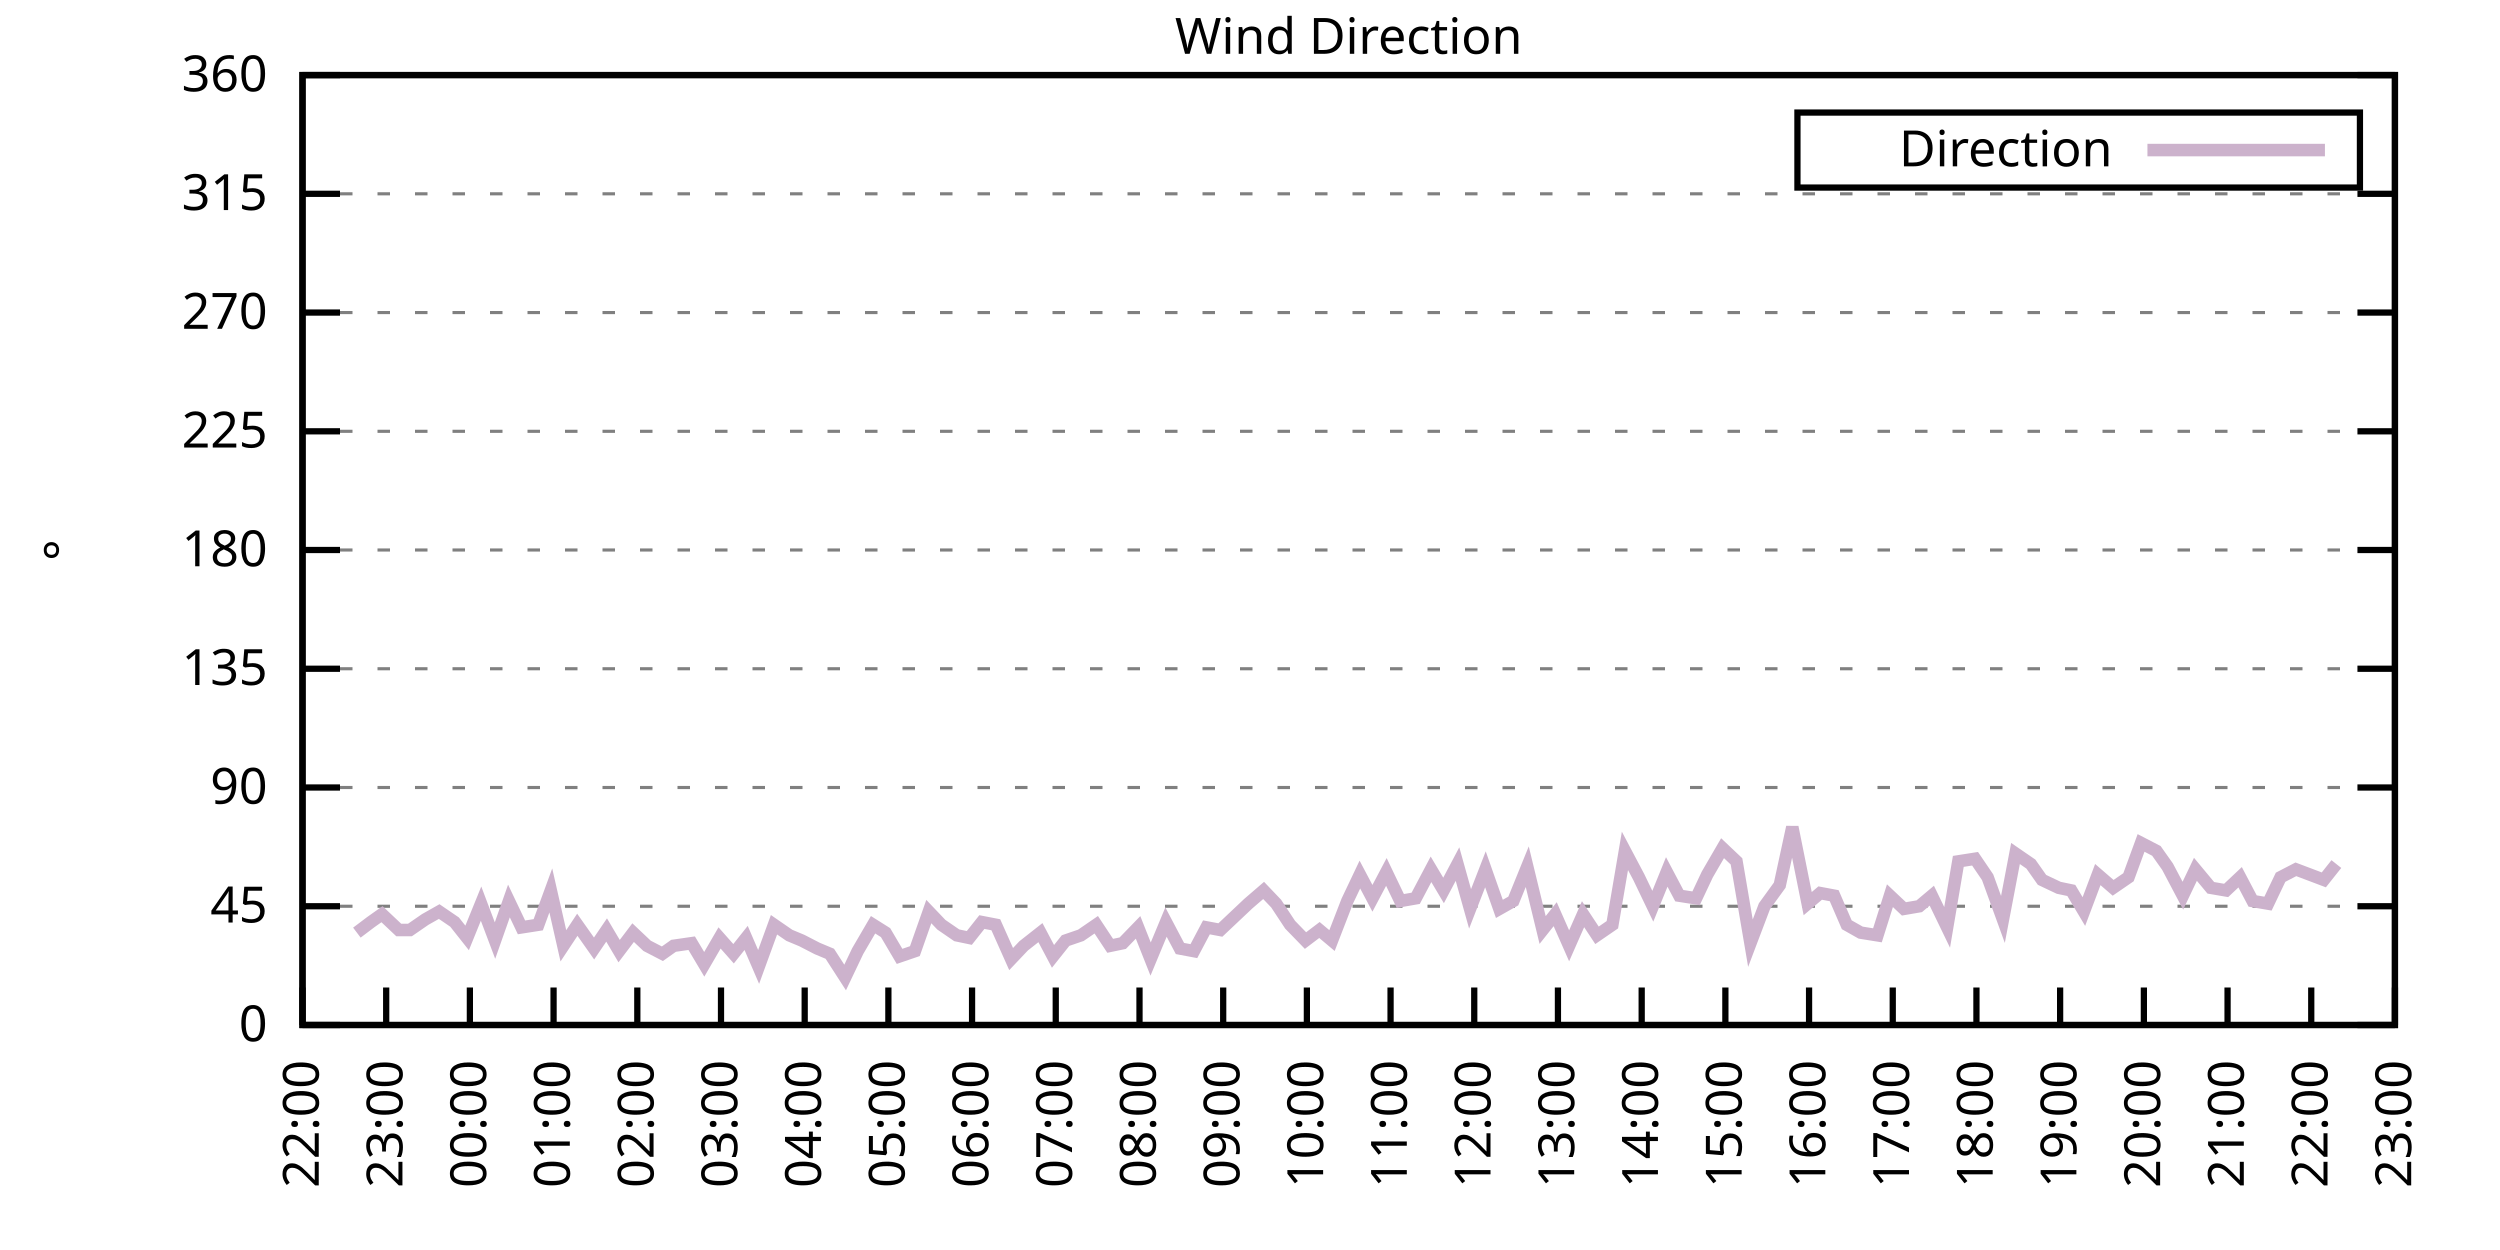
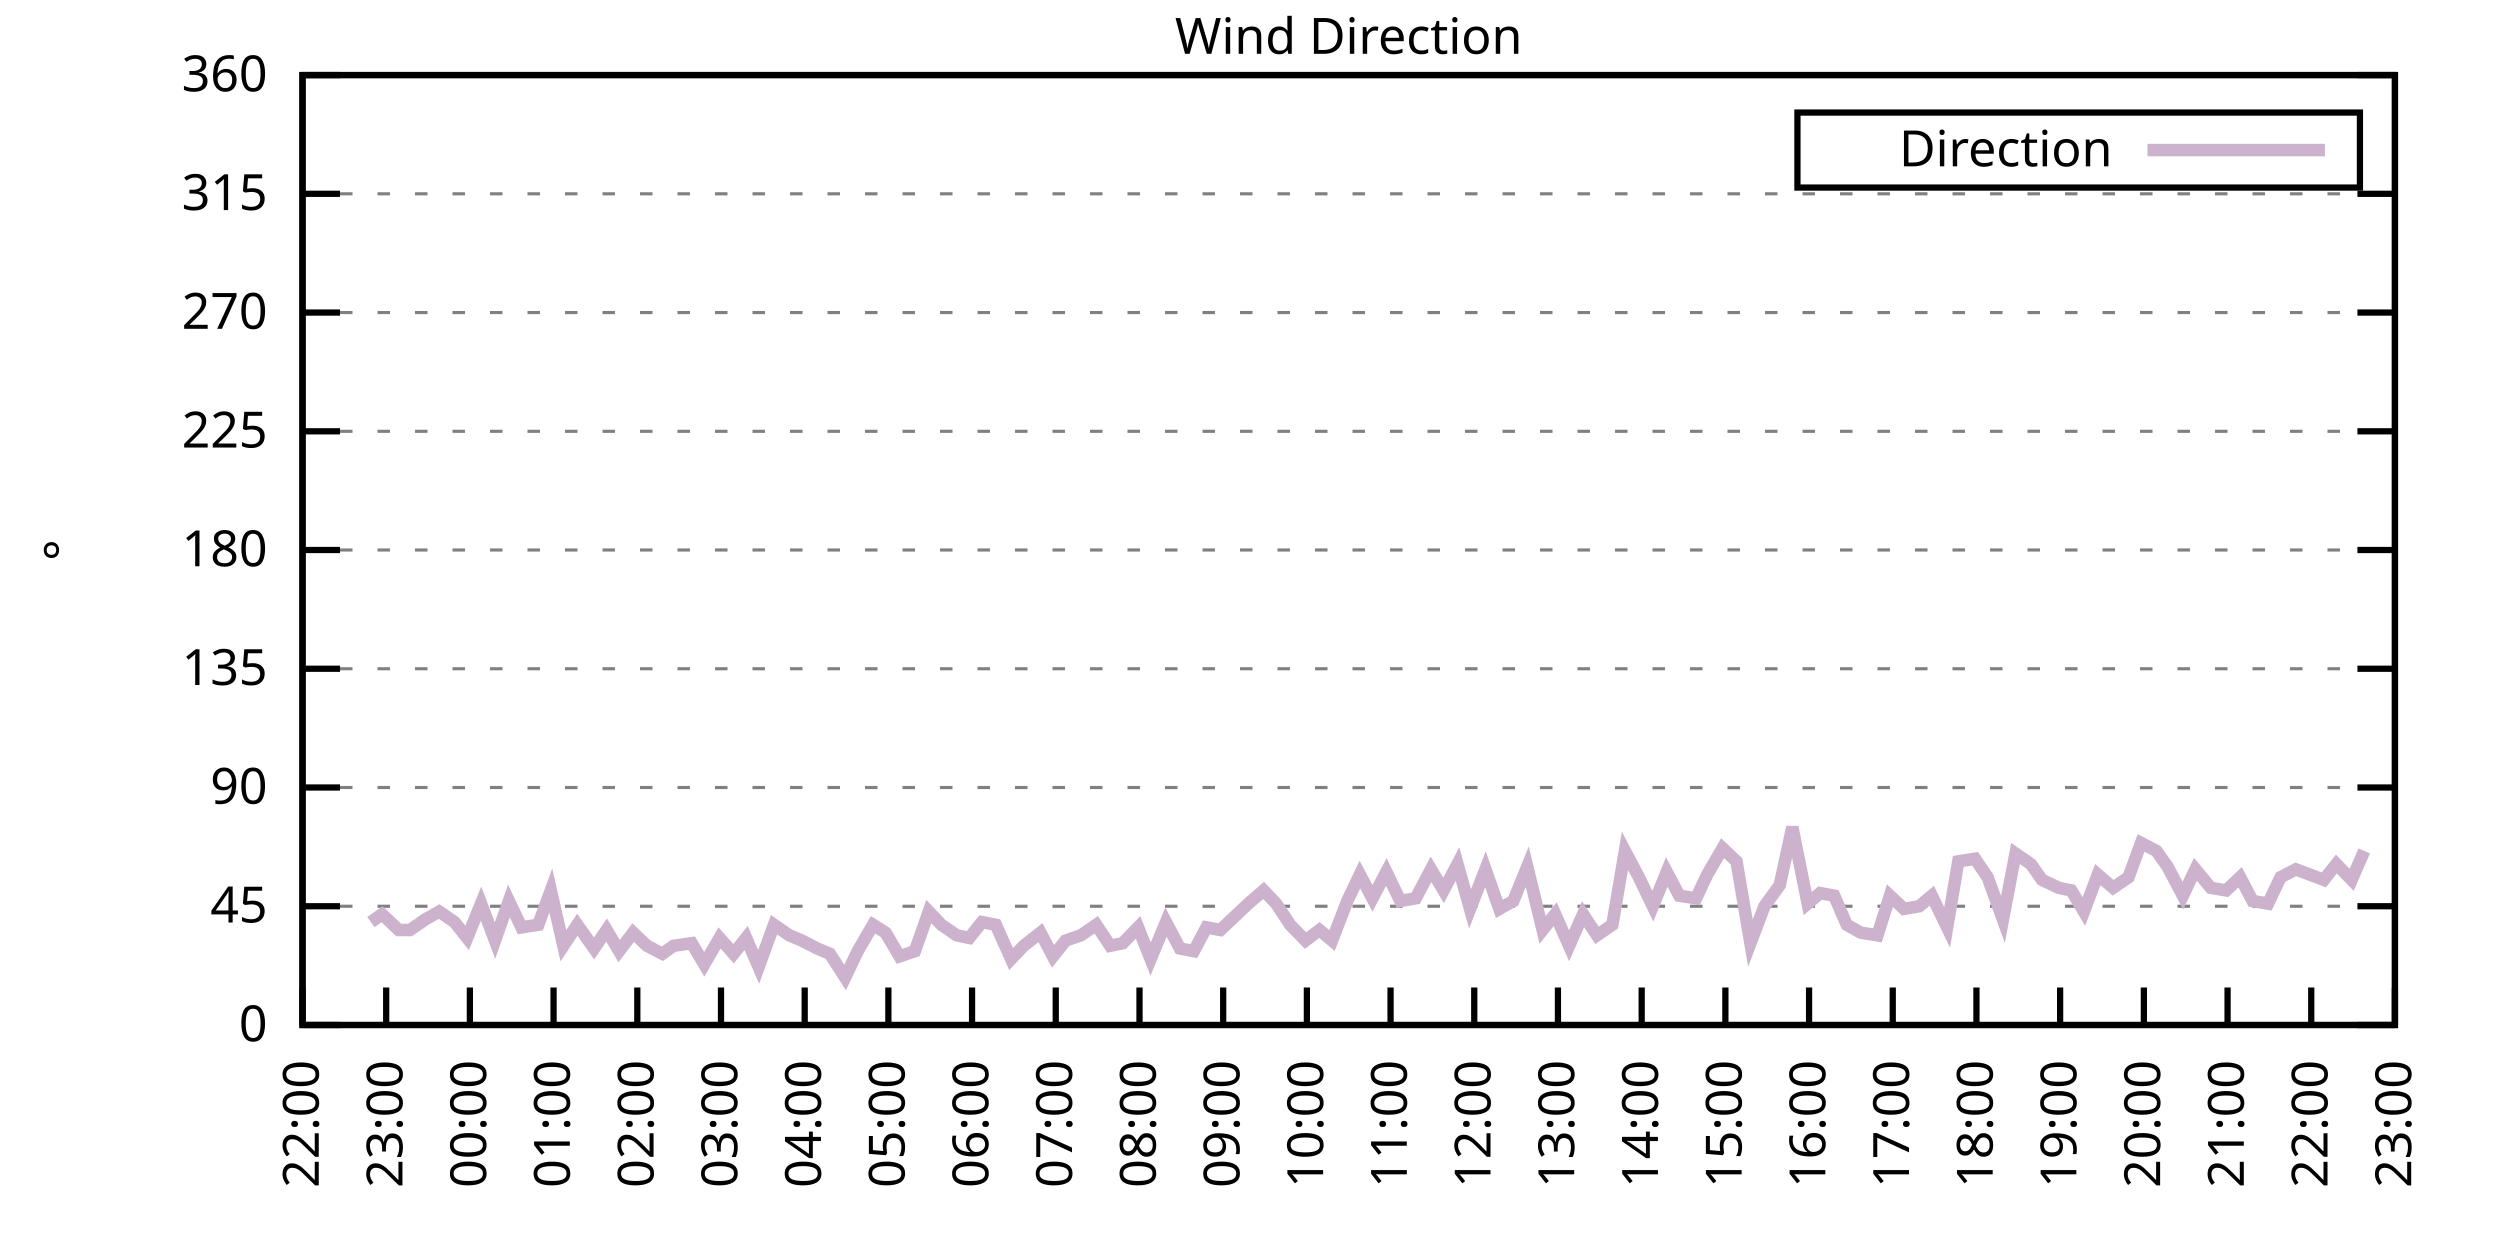
<svg xmlns="http://www.w3.org/2000/svg" xmlns:xlink="http://www.w3.org/1999/xlink" width="400" height="200" viewBox="0 0 400 200">
  <g id="gnuplot_canvas">
    <rect x="0" y="0" width="400" height="200" fill="none" />
    <defs>
      <circle id="gpDot" r="0.5" stroke-width="0.5" stroke="currentColor" />
      <path id="gpPt0" stroke-width="0.333" stroke="currentColor" d="M-1,0 h2 M0,-1 v2" />
      <path id="gpPt1" stroke-width="0.333" stroke="currentColor" d="M-1,-1 L1,1 M1,-1 L-1,1" />
      <path id="gpPt2" stroke-width="0.333" stroke="currentColor" d="M-1,0 L1,0 M0,-1 L0,1 M-1,-1 L1,1 M-1,1 L1,-1" />
      <rect id="gpPt3" stroke-width="0.333" stroke="currentColor" x="-1" y="-1" width="2" height="2" />
      <rect id="gpPt4" stroke-width="0.333" stroke="currentColor" fill="currentColor" x="-1" y="-1" width="2" height="2" />
      <circle id="gpPt5" stroke-width="0.333" stroke="currentColor" cx="0" cy="0" r="1" />
      <use xlink:href="#gpPt5" id="gpPt6" fill="currentColor" stroke="none" />
      <path id="gpPt7" stroke-width="0.333" stroke="currentColor" d="M0,-1.33 L-1.33,0.67 L1.33,0.67 z" />
      <use xlink:href="#gpPt7" id="gpPt8" fill="currentColor" stroke="none" />
      <use xlink:href="#gpPt7" id="gpPt9" stroke="currentColor" transform="rotate(180)" />
      <use xlink:href="#gpPt9" id="gpPt10" fill="currentColor" stroke="none" />
      <use xlink:href="#gpPt3" id="gpPt11" stroke="currentColor" transform="rotate(45)" />
      <use xlink:href="#gpPt11" id="gpPt12" fill="currentColor" stroke="none" />
      <path id="gpPt13" stroke-width="0.333" stroke="currentColor" d="M0,1.330 L1.265,0.411 L0.782,-1.067 L-0.782,-1.076 L-1.265,0.411 z" />
      <use xlink:href="#gpPt13" id="gpPt14" fill="currentColor" stroke="none" />
      <filter id="textbox" filterUnits="objectBoundingBox" x="0" y="0" height="1" width="1">
        <feFlood flood-color="white" flood-opacity="1" result="bgnd" />
        <feComposite in="SourceGraphic" in2="bgnd" operator="atop" />
      </filter>
      <filter id="greybox" filterUnits="objectBoundingBox" x="0" y="0" height="1" width="1">
        <feFlood flood-color="lightgrey" flood-opacity="1" result="grey" />
        <feComposite in="SourceGraphic" in2="grey" operator="atop" />
      </filter>
    </defs>
    <g fill="none" color="white" stroke="currentColor" stroke-width="1.00" stroke-linecap="butt" stroke-linejoin="miter">
</g>
    <g fill="none" color="black" stroke="currentColor" stroke-width="1.00" stroke-linecap="butt" stroke-linejoin="miter">
      <g stroke="none" shape-rendering="crispEdges">
        <polygon fill="rgb(255, 255, 255)" points="48.40,164.00 383.18,164.00 383.18,12.02 48.40,12.02 " />
      </g>
    </g>
    <g fill="none" color="black" stroke="currentColor" stroke-width="1.00" stroke-linecap="butt" stroke-linejoin="miter">
</g>
    <g fill="none" color="black" stroke="black" stroke-width="0.50" stroke-linecap="butt" stroke-linejoin="miter">
</g>
    <g fill="none" color="gray" stroke="currentColor" stroke-width="0.50" stroke-linecap="butt" stroke-linejoin="miter">
      <path stroke="gray" stroke-dasharray="2,4" class="gridline" d="M48.40,164.00 L383.19,164.00  " />
    </g>
    <g fill="none" color="gray" stroke="gray" stroke-width="1.00" stroke-linecap="butt" stroke-linejoin="miter">
</g>
    <g fill="none" color="black" stroke="currentColor" stroke-width="1.00" stroke-linecap="butt" stroke-linejoin="miter">
      <path stroke="black" d="M48.40,164.00 L54.40,164.00 M383.19,164.00 L377.19,164.00  " />
      <g transform="translate(42.80,166.60)" stroke="none" fill="black" font-family="Sans" font-size="8.00" text-anchor="end">
        <text>
          <tspan font-family="Sans"> 0</tspan>
        </text>
      </g>
    </g>
    <g fill="none" color="black" stroke="currentColor" stroke-width="1.00" stroke-linecap="butt" stroke-linejoin="miter">
</g>
    <g fill="none" color="black" stroke="black" stroke-width="0.50" stroke-linecap="butt" stroke-linejoin="miter">
</g>
    <g fill="none" color="gray" stroke="currentColor" stroke-width="0.50" stroke-linecap="butt" stroke-linejoin="miter">
      <path stroke="gray" stroke-dasharray="2,4" class="gridline" d="M48.40,145.00 L383.19,145.00  " />
    </g>
    <g fill="none" color="gray" stroke="gray" stroke-width="1.00" stroke-linecap="butt" stroke-linejoin="miter">
</g>
    <g fill="none" color="black" stroke="currentColor" stroke-width="1.00" stroke-linecap="butt" stroke-linejoin="miter">
      <path stroke="black" d="M48.40,145.00 L54.40,145.00 M383.19,145.00 L377.19,145.00  " />
      <g transform="translate(42.80,147.60)" stroke="none" fill="black" font-family="Sans" font-size="8.00" text-anchor="end">
        <text>
          <tspan font-family="Sans"> 45</tspan>
        </text>
      </g>
    </g>
    <g fill="none" color="black" stroke="currentColor" stroke-width="1.00" stroke-linecap="butt" stroke-linejoin="miter">
</g>
    <g fill="none" color="black" stroke="black" stroke-width="0.50" stroke-linecap="butt" stroke-linejoin="miter">
</g>
    <g fill="none" color="gray" stroke="currentColor" stroke-width="0.50" stroke-linecap="butt" stroke-linejoin="miter">
      <path stroke="gray" stroke-dasharray="2,4" class="gridline" d="M48.40,126.00 L383.19,126.00  " />
    </g>
    <g fill="none" color="gray" stroke="gray" stroke-width="1.00" stroke-linecap="butt" stroke-linejoin="miter">
</g>
    <g fill="none" color="black" stroke="currentColor" stroke-width="1.00" stroke-linecap="butt" stroke-linejoin="miter">
      <path stroke="black" d="M48.40,126.00 L54.40,126.00 M383.19,126.00 L377.19,126.00  " />
      <g transform="translate(42.80,128.60)" stroke="none" fill="black" font-family="Sans" font-size="8.00" text-anchor="end">
        <text>
          <tspan font-family="Sans"> 90</tspan>
        </text>
      </g>
    </g>
    <g fill="none" color="black" stroke="currentColor" stroke-width="1.00" stroke-linecap="butt" stroke-linejoin="miter">
</g>
    <g fill="none" color="black" stroke="black" stroke-width="0.50" stroke-linecap="butt" stroke-linejoin="miter">
</g>
    <g fill="none" color="gray" stroke="currentColor" stroke-width="0.50" stroke-linecap="butt" stroke-linejoin="miter">
      <path stroke="gray" stroke-dasharray="2,4" class="gridline" d="M48.40,107.00 L383.19,107.00  " />
    </g>
    <g fill="none" color="gray" stroke="gray" stroke-width="1.00" stroke-linecap="butt" stroke-linejoin="miter">
</g>
    <g fill="none" color="black" stroke="currentColor" stroke-width="1.00" stroke-linecap="butt" stroke-linejoin="miter">
      <path stroke="black" d="M48.40,107.00 L54.40,107.00 M383.19,107.00 L377.19,107.00  " />
      <g transform="translate(42.80,109.60)" stroke="none" fill="black" font-family="Sans" font-size="8.00" text-anchor="end">
        <text>
          <tspan font-family="Sans"> 135</tspan>
        </text>
      </g>
    </g>
    <g fill="none" color="black" stroke="currentColor" stroke-width="1.00" stroke-linecap="butt" stroke-linejoin="miter">
</g>
    <g fill="none" color="black" stroke="black" stroke-width="0.50" stroke-linecap="butt" stroke-linejoin="miter">
</g>
    <g fill="none" color="gray" stroke="currentColor" stroke-width="0.50" stroke-linecap="butt" stroke-linejoin="miter">
      <path stroke="gray" stroke-dasharray="2,4" class="gridline" d="M48.40,88.00 L383.19,88.00  " />
    </g>
    <g fill="none" color="gray" stroke="gray" stroke-width="1.00" stroke-linecap="butt" stroke-linejoin="miter">
</g>
    <g fill="none" color="black" stroke="currentColor" stroke-width="1.00" stroke-linecap="butt" stroke-linejoin="miter">
      <path stroke="black" d="M48.40,88.00 L54.40,88.00 M383.19,88.00 L377.19,88.00  " />
      <g transform="translate(42.80,90.60)" stroke="none" fill="black" font-family="Sans" font-size="8.00" text-anchor="end">
        <text>
          <tspan font-family="Sans"> 180</tspan>
        </text>
      </g>
    </g>
    <g fill="none" color="black" stroke="currentColor" stroke-width="1.00" stroke-linecap="butt" stroke-linejoin="miter">
</g>
    <g fill="none" color="black" stroke="black" stroke-width="0.50" stroke-linecap="butt" stroke-linejoin="miter">
</g>
    <g fill="none" color="gray" stroke="currentColor" stroke-width="0.50" stroke-linecap="butt" stroke-linejoin="miter">
      <path stroke="gray" stroke-dasharray="2,4" class="gridline" d="M48.40,69.01 L383.19,69.01  " />
    </g>
    <g fill="none" color="gray" stroke="gray" stroke-width="1.00" stroke-linecap="butt" stroke-linejoin="miter">
</g>
    <g fill="none" color="black" stroke="currentColor" stroke-width="1.00" stroke-linecap="butt" stroke-linejoin="miter">
      <path stroke="black" d="M48.40,69.01 L54.40,69.01 M383.19,69.01 L377.19,69.01  " />
      <g transform="translate(42.80,71.61)" stroke="none" fill="black" font-family="Sans" font-size="8.00" text-anchor="end">
        <text>
          <tspan font-family="Sans"> 225</tspan>
        </text>
      </g>
    </g>
    <g fill="none" color="black" stroke="currentColor" stroke-width="1.00" stroke-linecap="butt" stroke-linejoin="miter">
</g>
    <g fill="none" color="black" stroke="black" stroke-width="0.50" stroke-linecap="butt" stroke-linejoin="miter">
</g>
    <g fill="none" color="gray" stroke="currentColor" stroke-width="0.50" stroke-linecap="butt" stroke-linejoin="miter">
      <path stroke="gray" stroke-dasharray="2,4" class="gridline" d="M48.40,50.01 L383.19,50.01  " />
    </g>
    <g fill="none" color="gray" stroke="gray" stroke-width="1.00" stroke-linecap="butt" stroke-linejoin="miter">
</g>
    <g fill="none" color="black" stroke="currentColor" stroke-width="1.00" stroke-linecap="butt" stroke-linejoin="miter">
      <path stroke="black" d="M48.40,50.01 L54.40,50.01 M383.19,50.01 L377.19,50.01  " />
      <g transform="translate(42.80,52.61)" stroke="none" fill="black" font-family="Sans" font-size="8.00" text-anchor="end">
        <text>
          <tspan font-family="Sans"> 270</tspan>
        </text>
      </g>
    </g>
    <g fill="none" color="black" stroke="currentColor" stroke-width="1.00" stroke-linecap="butt" stroke-linejoin="miter">
</g>
    <g fill="none" color="black" stroke="black" stroke-width="0.50" stroke-linecap="butt" stroke-linejoin="miter">
</g>
    <g fill="none" color="gray" stroke="currentColor" stroke-width="0.50" stroke-linecap="butt" stroke-linejoin="miter">
      <path stroke="gray" stroke-dasharray="2,4" class="gridline" d="M48.40,31.01 L383.19,31.01  " />
    </g>
    <g fill="none" color="gray" stroke="gray" stroke-width="1.00" stroke-linecap="butt" stroke-linejoin="miter">
</g>
    <g fill="none" color="black" stroke="currentColor" stroke-width="1.00" stroke-linecap="butt" stroke-linejoin="miter">
      <path stroke="black" d="M48.40,31.01 L54.40,31.01 M383.19,31.01 L377.19,31.01  " />
      <g transform="translate(42.80,33.61)" stroke="none" fill="black" font-family="Sans" font-size="8.00" text-anchor="end">
        <text>
          <tspan font-family="Sans"> 315</tspan>
        </text>
      </g>
    </g>
    <g fill="none" color="black" stroke="currentColor" stroke-width="1.00" stroke-linecap="butt" stroke-linejoin="miter">
</g>
    <g fill="none" color="black" stroke="black" stroke-width="0.50" stroke-linecap="butt" stroke-linejoin="miter">
</g>
    <g fill="none" color="gray" stroke="currentColor" stroke-width="0.50" stroke-linecap="butt" stroke-linejoin="miter">
      <path stroke="gray" stroke-dasharray="2,4" class="gridline" d="M48.40,12.01 L383.19,12.01  " />
    </g>
    <g fill="none" color="gray" stroke="gray" stroke-width="1.00" stroke-linecap="butt" stroke-linejoin="miter">
</g>
    <g fill="none" color="black" stroke="currentColor" stroke-width="1.00" stroke-linecap="butt" stroke-linejoin="miter">
      <path stroke="black" d="M48.40,12.01 L54.40,12.01 M383.19,12.01 L377.19,12.01  " />
      <g transform="translate(42.80,14.61)" stroke="none" fill="black" font-family="Sans" font-size="8.00" text-anchor="end">
        <text>
          <tspan font-family="Sans"> 360</tspan>
        </text>
      </g>
    </g>
    <g fill="none" color="black" stroke="currentColor" stroke-width="1.00" stroke-linecap="butt" stroke-linejoin="miter">
      <path stroke="black" d="M48.40,164.00 L48.40,158.00  " />
      <g transform="translate(51.00,169.60) rotate(270.00)" stroke="none" fill="black" font-family="Sans" font-size="8.00" text-anchor="end">
        <text>
          <tspan font-family="Sans">22:00</tspan>
        </text>
      </g>
    </g>
    <g fill="none" color="black" stroke="currentColor" stroke-width="1.00" stroke-linecap="butt" stroke-linejoin="miter">
      <path stroke="black" d="M61.79,164.00 L61.79,158.00  " />
      <g transform="translate(64.39,169.60) rotate(270.00)" stroke="none" fill="black" font-family="Sans" font-size="8.00" text-anchor="end">
        <text>
          <tspan font-family="Sans">23:00</tspan>
        </text>
      </g>
    </g>
    <g fill="none" color="black" stroke="currentColor" stroke-width="1.00" stroke-linecap="butt" stroke-linejoin="miter">
      <path stroke="black" d="M75.18,164.00 L75.18,158.00  " />
      <g transform="translate(77.78,169.60) rotate(270.00)" stroke="none" fill="black" font-family="Sans" font-size="8.00" text-anchor="end">
        <text>
          <tspan font-family="Sans">00:00</tspan>
        </text>
      </g>
    </g>
    <g fill="none" color="black" stroke="currentColor" stroke-width="1.00" stroke-linecap="butt" stroke-linejoin="miter">
      <path stroke="black" d="M88.57,164.00 L88.57,158.00  " />
      <g transform="translate(91.17,169.60) rotate(270.00)" stroke="none" fill="black" font-family="Sans" font-size="8.00" text-anchor="end">
        <text>
          <tspan font-family="Sans">01:00</tspan>
        </text>
      </g>
    </g>
    <g fill="none" color="black" stroke="currentColor" stroke-width="1.00" stroke-linecap="butt" stroke-linejoin="miter">
      <path stroke="black" d="M101.97,164.00 L101.97,158.00  " />
      <g transform="translate(104.57,169.60) rotate(270.00)" stroke="none" fill="black" font-family="Sans" font-size="8.00" text-anchor="end">
        <text>
          <tspan font-family="Sans">02:00</tspan>
        </text>
      </g>
    </g>
    <g fill="none" color="black" stroke="currentColor" stroke-width="1.00" stroke-linecap="butt" stroke-linejoin="miter">
      <path stroke="black" d="M115.36,164.00 L115.36,158.00  " />
      <g transform="translate(117.96,169.60) rotate(270.00)" stroke="none" fill="black" font-family="Sans" font-size="8.00" text-anchor="end">
        <text>
          <tspan font-family="Sans">03:00</tspan>
        </text>
      </g>
    </g>
    <g fill="none" color="black" stroke="currentColor" stroke-width="1.00" stroke-linecap="butt" stroke-linejoin="miter">
      <path stroke="black" d="M128.75,164.00 L128.75,158.00  " />
      <g transform="translate(131.35,169.60) rotate(270.00)" stroke="none" fill="black" font-family="Sans" font-size="8.00" text-anchor="end">
        <text>
          <tspan font-family="Sans">04:00</tspan>
        </text>
      </g>
    </g>
    <g fill="none" color="black" stroke="currentColor" stroke-width="1.00" stroke-linecap="butt" stroke-linejoin="miter">
      <path stroke="black" d="M142.14,164.00 L142.14,158.00  " />
      <g transform="translate(144.74,169.60) rotate(270.00)" stroke="none" fill="black" font-family="Sans" font-size="8.00" text-anchor="end">
        <text>
          <tspan font-family="Sans">05:00</tspan>
        </text>
      </g>
    </g>
    <g fill="none" color="black" stroke="currentColor" stroke-width="1.00" stroke-linecap="butt" stroke-linejoin="miter">
      <path stroke="black" d="M155.53,164.00 L155.53,158.00  " />
      <g transform="translate(158.13,169.60) rotate(270.00)" stroke="none" fill="black" font-family="Sans" font-size="8.00" text-anchor="end">
        <text>
          <tspan font-family="Sans">06:00</tspan>
        </text>
      </g>
    </g>
    <g fill="none" color="black" stroke="currentColor" stroke-width="1.00" stroke-linecap="butt" stroke-linejoin="miter">
      <path stroke="black" d="M168.92,164.00 L168.92,158.00  " />
      <g transform="translate(171.52,169.60) rotate(270.00)" stroke="none" fill="black" font-family="Sans" font-size="8.00" text-anchor="end">
        <text>
          <tspan font-family="Sans">07:00</tspan>
        </text>
      </g>
    </g>
    <g fill="none" color="black" stroke="currentColor" stroke-width="1.00" stroke-linecap="butt" stroke-linejoin="miter">
      <path stroke="black" d="M182.32,164.00 L182.32,158.00  " />
      <g transform="translate(184.92,169.60) rotate(270.00)" stroke="none" fill="black" font-family="Sans" font-size="8.00" text-anchor="end">
        <text>
          <tspan font-family="Sans">08:00</tspan>
        </text>
      </g>
    </g>
    <g fill="none" color="black" stroke="currentColor" stroke-width="1.00" stroke-linecap="butt" stroke-linejoin="miter">
      <path stroke="black" d="M195.71,164.00 L195.71,158.00  " />
      <g transform="translate(198.31,169.60) rotate(270.00)" stroke="none" fill="black" font-family="Sans" font-size="8.00" text-anchor="end">
        <text>
          <tspan font-family="Sans">09:00</tspan>
        </text>
      </g>
    </g>
    <g fill="none" color="black" stroke="currentColor" stroke-width="1.00" stroke-linecap="butt" stroke-linejoin="miter">
      <path stroke="black" d="M209.10,164.00 L209.10,158.00  " />
      <g transform="translate(211.70,169.60) rotate(270.00)" stroke="none" fill="black" font-family="Sans" font-size="8.00" text-anchor="end">
        <text>
          <tspan font-family="Sans">10:00</tspan>
        </text>
      </g>
    </g>
    <g fill="none" color="black" stroke="currentColor" stroke-width="1.00" stroke-linecap="butt" stroke-linejoin="miter">
      <path stroke="black" d="M222.49,164.00 L222.49,158.00  " />
      <g transform="translate(225.09,169.60) rotate(270.00)" stroke="none" fill="black" font-family="Sans" font-size="8.00" text-anchor="end">
        <text>
          <tspan font-family="Sans">11:00</tspan>
        </text>
      </g>
    </g>
    <g fill="none" color="black" stroke="currentColor" stroke-width="1.00" stroke-linecap="butt" stroke-linejoin="miter">
      <path stroke="black" d="M235.88,164.00 L235.88,158.00  " />
      <g transform="translate(238.48,169.60) rotate(270.00)" stroke="none" fill="black" font-family="Sans" font-size="8.00" text-anchor="end">
        <text>
          <tspan font-family="Sans">12:00</tspan>
        </text>
      </g>
    </g>
    <g fill="none" color="black" stroke="currentColor" stroke-width="1.00" stroke-linecap="butt" stroke-linejoin="miter">
      <path stroke="black" d="M249.27,164.00 L249.27,158.00  " />
      <g transform="translate(251.87,169.60) rotate(270.00)" stroke="none" fill="black" font-family="Sans" font-size="8.00" text-anchor="end">
        <text>
          <tspan font-family="Sans">13:00</tspan>
        </text>
      </g>
    </g>
    <g fill="none" color="black" stroke="currentColor" stroke-width="1.00" stroke-linecap="butt" stroke-linejoin="miter">
      <path stroke="black" d="M262.67,164.00 L262.67,158.00  " />
      <g transform="translate(265.27,169.60) rotate(270.00)" stroke="none" fill="black" font-family="Sans" font-size="8.00" text-anchor="end">
        <text>
          <tspan font-family="Sans">14:00</tspan>
        </text>
      </g>
    </g>
    <g fill="none" color="black" stroke="currentColor" stroke-width="1.00" stroke-linecap="butt" stroke-linejoin="miter">
      <path stroke="black" d="M276.06,164.00 L276.06,158.00  " />
      <g transform="translate(278.66,169.60) rotate(270.00)" stroke="none" fill="black" font-family="Sans" font-size="8.00" text-anchor="end">
        <text>
          <tspan font-family="Sans">15:00</tspan>
        </text>
      </g>
    </g>
    <g fill="none" color="black" stroke="currentColor" stroke-width="1.00" stroke-linecap="butt" stroke-linejoin="miter">
      <path stroke="black" d="M289.45,164.00 L289.45,158.00  " />
      <g transform="translate(292.05,169.60) rotate(270.00)" stroke="none" fill="black" font-family="Sans" font-size="8.00" text-anchor="end">
        <text>
          <tspan font-family="Sans">16:00</tspan>
        </text>
      </g>
    </g>
    <g fill="none" color="black" stroke="currentColor" stroke-width="1.00" stroke-linecap="butt" stroke-linejoin="miter">
      <path stroke="black" d="M302.84,164.00 L302.84,158.00  " />
      <g transform="translate(305.44,169.60) rotate(270.00)" stroke="none" fill="black" font-family="Sans" font-size="8.00" text-anchor="end">
        <text>
          <tspan font-family="Sans">17:00</tspan>
        </text>
      </g>
    </g>
    <g fill="none" color="black" stroke="currentColor" stroke-width="1.00" stroke-linecap="butt" stroke-linejoin="miter">
      <path stroke="black" d="M316.23,164.00 L316.23,158.00  " />
      <g transform="translate(318.83,169.60) rotate(270.00)" stroke="none" fill="black" font-family="Sans" font-size="8.00" text-anchor="end">
        <text>
          <tspan font-family="Sans">18:00</tspan>
        </text>
      </g>
    </g>
    <g fill="none" color="black" stroke="currentColor" stroke-width="1.00" stroke-linecap="butt" stroke-linejoin="miter">
      <path stroke="black" d="M329.62,164.00 L329.62,158.00  " />
      <g transform="translate(332.22,169.60) rotate(270.00)" stroke="none" fill="black" font-family="Sans" font-size="8.00" text-anchor="end">
        <text>
          <tspan font-family="Sans">19:00</tspan>
        </text>
      </g>
    </g>
    <g fill="none" color="black" stroke="currentColor" stroke-width="1.00" stroke-linecap="butt" stroke-linejoin="miter">
      <path stroke="black" d="M343.02,164.00 L343.02,158.00  " />
      <g transform="translate(345.62,169.60) rotate(270.00)" stroke="none" fill="black" font-family="Sans" font-size="8.00" text-anchor="end">
        <text>
          <tspan font-family="Sans">20:00</tspan>
        </text>
      </g>
    </g>
    <g fill="none" color="black" stroke="currentColor" stroke-width="1.00" stroke-linecap="butt" stroke-linejoin="miter">
      <path stroke="black" d="M356.41,164.00 L356.41,158.00  " />
      <g transform="translate(359.01,169.60) rotate(270.00)" stroke="none" fill="black" font-family="Sans" font-size="8.00" text-anchor="end">
        <text>
          <tspan font-family="Sans">21:00</tspan>
        </text>
      </g>
    </g>
    <g fill="none" color="black" stroke="currentColor" stroke-width="1.00" stroke-linecap="butt" stroke-linejoin="miter">
      <path stroke="black" d="M369.80,164.00 L369.80,158.00  " />
      <g transform="translate(372.40,169.60) rotate(270.00)" stroke="none" fill="black" font-family="Sans" font-size="8.00" text-anchor="end">
        <text>
          <tspan font-family="Sans">22:00</tspan>
        </text>
      </g>
    </g>
    <g fill="none" color="black" stroke="currentColor" stroke-width="1.00" stroke-linecap="butt" stroke-linejoin="miter">
      <path stroke="black" d="M383.19,164.00 L383.19,158.00  " />
      <g transform="translate(385.79,169.60) rotate(270.00)" stroke="none" fill="black" font-family="Sans" font-size="8.00" text-anchor="end">
        <text>
          <tspan font-family="Sans">23:00</tspan>
        </text>
      </g>
    </g>
    <g fill="none" color="black" stroke="currentColor" stroke-width="1.00" stroke-linecap="butt" stroke-linejoin="miter">
</g>
    <g fill="none" color="black" stroke="currentColor" stroke-width="1.00" stroke-linecap="butt" stroke-linejoin="miter">
      <path stroke="black" d="M48.40,12.01 L48.40,164.00 L383.19,164.00 L383.19,12.01 L48.40,12.01 Z  " />
    </g>
    <g fill="none" color="black" stroke="currentColor" stroke-width="1.00" stroke-linecap="butt" stroke-linejoin="miter">
</g>
    <g fill="none" color="black" stroke="currentColor" stroke-width="1.00" stroke-linecap="butt" stroke-linejoin="miter">
      <path stroke="black" d="M287.59,30.01 L287.59,18.01 L377.59,18.01 L377.59,30.01 L287.59,30.01 Z  " />
    </g>
    <g id="Wind_direction_plot_1">
      <g fill="none" color="white" stroke="black" stroke-width="2.00" stroke-linecap="butt" stroke-linejoin="miter">
</g>
      <g fill="none" color="black" stroke="currentColor" stroke-width="2.00" stroke-linecap="butt" stroke-linejoin="miter">
        <g transform="translate(337.99,26.61)" stroke="none" fill="black" font-family="Sans" font-size="8.00" text-anchor="end">
          <text>
            <tspan font-family="Sans">Direction</tspan>
          </text>
        </g>
      </g>
      <g fill="none" color="black" stroke="currentColor" stroke-width="2.00" stroke-linecap="butt" stroke-linejoin="miter">
-         <path stroke="rgb(204, 178, 204)" d="M343.59,24.01 L371.99,24.01 M57.10,149.22 L59.34,147.53 L61.12,146.27 L63.80,148.80 L65.59,148.80 L68.04,147.11   L70.27,145.85 L72.73,147.53 L74.74,150.07 L76.97,144.58 L79.20,150.49 L81.43,144.16 L83.44,148.38 L86.12,147.96   L88.13,142.47 L90.14,151.33 L92.37,147.96 L95.05,151.76 L97.06,148.80 L99.06,152.18 L101.30,149.22 L103.53,151.33   L105.98,152.60 L107.77,151.33 L110.67,150.91 L112.68,154.29 L115.13,150.07 L117.37,152.60 L119.38,150.07 L121.38,154.71   L123.84,147.96 L126.29,149.65 L128.30,150.49 L130.76,151.76 L132.77,152.60 L135.22,156.40 L137.23,152.18 L139.69,147.96   L141.69,149.22 L143.93,153.02 L146.38,152.18 L148.61,145.85 L150.62,147.96 L153.08,149.65 L155.09,150.07 L157.10,147.53   L159.33,147.96 L161.78,153.45 L163.79,151.33 L166.47,149.22 L168.48,153.02 L170.49,150.49 L172.94,149.65 L175.40,147.96   L177.63,151.33 L179.64,150.91 L182.09,148.38 L184.10,153.45 L186.56,147.53 L188.79,151.76 L191.02,152.18 L193.03,148.38   L195.26,148.80 L197.05,147.11 L199.73,144.58 L202.18,142.47 L204.19,144.58 L206.42,147.96 L208.88,150.49 L211.11,148.80   L213.12,150.49 L215.57,144.16 L217.58,139.93 L219.59,143.73 L221.82,139.51 L224.05,144.16 L226.51,143.73 L228.96,139.09   L230.97,142.47 L233.20,138.25 L235.21,145.42 L237.67,139.09 L239.90,145.42 L242.13,144.16 L244.36,138.67 L246.82,148.80   L248.83,146.27 L251.06,151.33 L253.29,146.27 L255.52,149.65 L257.98,147.96 L259.99,136.14 L262.22,140.36 L264.45,145.00   L266.68,139.51 L268.69,143.31 L271.37,143.73 L273.16,139.93 L275.61,135.71 L277.84,137.82 L280.07,150.91 L282.31,145.00   L284.76,141.62 L286.77,132.34 L289.23,144.58 L291.23,142.89 L293.47,143.31 L295.48,147.96 L297.71,149.22 L300.39,149.65   L302.39,143.31 L304.63,145.42 L307.08,145.00 L309.09,143.31 L311.54,148.38 L313.33,137.82 L316.01,137.40 L318.02,140.36   L320.47,147.11 L322.48,136.56 L324.94,138.25 L326.72,140.78 L329.40,142.05 L331.41,142.47 L333.42,145.85 L335.65,139.93   L338.10,142.05 L340.56,140.36 L342.57,134.87 L345.02,136.14 L346.81,138.67 L349.26,143.31 L351.27,139.09 L353.73,142.05   L356.18,142.47 L358.42,140.36 L360.42,144.16 L362.88,144.58 L364.89,140.36 L367.34,139.09 L371.81,140.78 L373.82,138.25    " />
+         <path stroke="rgb(204, 178, 204)" d="M343.59,24.01 L371.99,24.01 M59.34,147.53 L61.12,146.27 L63.80,148.80 L65.59,148.80 L68.04,147.11 L70.27,145.85   L72.73,147.53 L74.74,150.07 L76.97,144.58 L79.20,150.49 L81.43,144.16 L83.44,148.38 L86.12,147.96 L88.13,142.47   L90.14,151.33 L92.37,147.96 L95.05,151.76 L97.06,148.80 L99.06,152.18 L101.30,149.22 L103.53,151.33 L105.98,152.60   L107.77,151.33 L110.67,150.91 L112.68,154.29 L115.13,150.07 L117.37,152.60 L119.38,150.07 L121.38,154.71 L123.84,147.96   L126.29,149.65 L128.30,150.49 L130.76,151.76 L132.77,152.60 L135.22,156.40 L137.23,152.18 L139.69,147.96 L141.69,149.22   L143.93,153.02 L146.38,152.18 L148.61,145.85 L150.62,147.96 L153.08,149.65 L155.09,150.07 L157.10,147.53 L159.33,147.96   L161.78,153.45 L163.79,151.33 L166.47,149.22 L168.48,153.02 L170.49,150.49 L172.94,149.65 L175.40,147.96 L177.63,151.33   L179.64,150.91 L182.09,148.38 L184.10,153.45 L186.56,147.53 L188.79,151.76 L191.02,152.18 L193.03,148.38 L195.26,148.80   L197.05,147.11 L199.73,144.58 L202.18,142.47 L204.19,144.58 L206.42,147.96 L208.88,150.49 L211.11,148.80 L213.12,150.49   L215.57,144.16 L217.58,139.93 L219.59,143.73 L221.82,139.51 L224.05,144.16 L226.51,143.73 L228.96,139.09 L230.97,142.47   L233.20,138.25 L235.21,145.42 L237.67,139.09 L239.90,145.42 L242.13,144.16 L244.36,138.67 L246.82,148.80 L248.83,146.27   L251.06,151.33 L253.29,146.27 L255.52,149.65 L257.98,147.96 L259.99,136.14 L262.22,140.36 L264.45,145.00 L266.68,139.51   L268.69,143.31 L271.37,143.73 L273.16,139.93 L275.61,135.71 L277.84,137.82 L280.07,150.91 L282.31,145.00 L284.76,141.62   L286.77,132.34 L289.23,144.58 L291.23,142.89 L293.47,143.31 L295.48,147.96 L297.71,149.22 L300.39,149.65 L302.39,143.31   L304.63,145.42 L307.08,145.00 L309.09,143.31 L311.54,148.38 L313.33,137.82 L316.01,137.40 L318.02,140.36 L320.47,147.11   L322.48,136.56 L324.94,138.25 L326.72,140.78 L329.40,142.05 L331.41,142.47 L333.42,145.85 L335.65,139.93 L338.10,142.05   L340.56,140.36 L342.57,134.87 L345.02,136.14 L346.81,138.67 L349.26,143.31 L351.27,139.09 L353.73,142.05 L356.18,142.47   L358.42,140.36 L360.42,144.16 L362.88,144.58 L364.89,140.36 L367.34,139.09 L371.81,140.78 L373.82,138.25 L376.27,140.78   L378.28,136.14  " />
      </g>
    </g>
    <g fill="none" color="black" stroke="currentColor" stroke-width="2.00" stroke-linecap="butt" stroke-linejoin="miter">
</g>
    <g fill="none" color="black" stroke="black" stroke-width="1.00" stroke-linecap="butt" stroke-linejoin="miter">
</g>
    <g fill="none" color="black" stroke="currentColor" stroke-width="1.00" stroke-linecap="butt" stroke-linejoin="miter">
      <path stroke="black" d="M48.40,12.01 L48.40,164.00 L383.19,164.00 L383.19,12.01 L48.40,12.01 Z  " />
      <g transform="translate(12.80,88.01) rotate(270.00)" stroke="none" fill="black" font-family="Sans" font-size="8.00" text-anchor="middle">
        <text>
          <tspan font-family="Sans">°</tspan>
        </text>
      </g>
    </g>
    <g fill="none" color="black" stroke="currentColor" stroke-width="1.00" stroke-linecap="butt" stroke-linejoin="miter">
</g>
    <g fill="none" color="black" stroke="currentColor" stroke-width="1.00" stroke-linecap="butt" stroke-linejoin="miter">
      <g transform="translate(215.79,8.61)" stroke="none" fill="black" font-family="Sans" font-size="8.00" text-anchor="middle">
        <text>
          <tspan font-family="Sans">Wind Direction</tspan>
        </text>
      </g>
    </g>
    <g fill="none" color="black" stroke="currentColor" stroke-width="1.00" stroke-linecap="butt" stroke-linejoin="miter">
</g>
  </g>
</svg>
